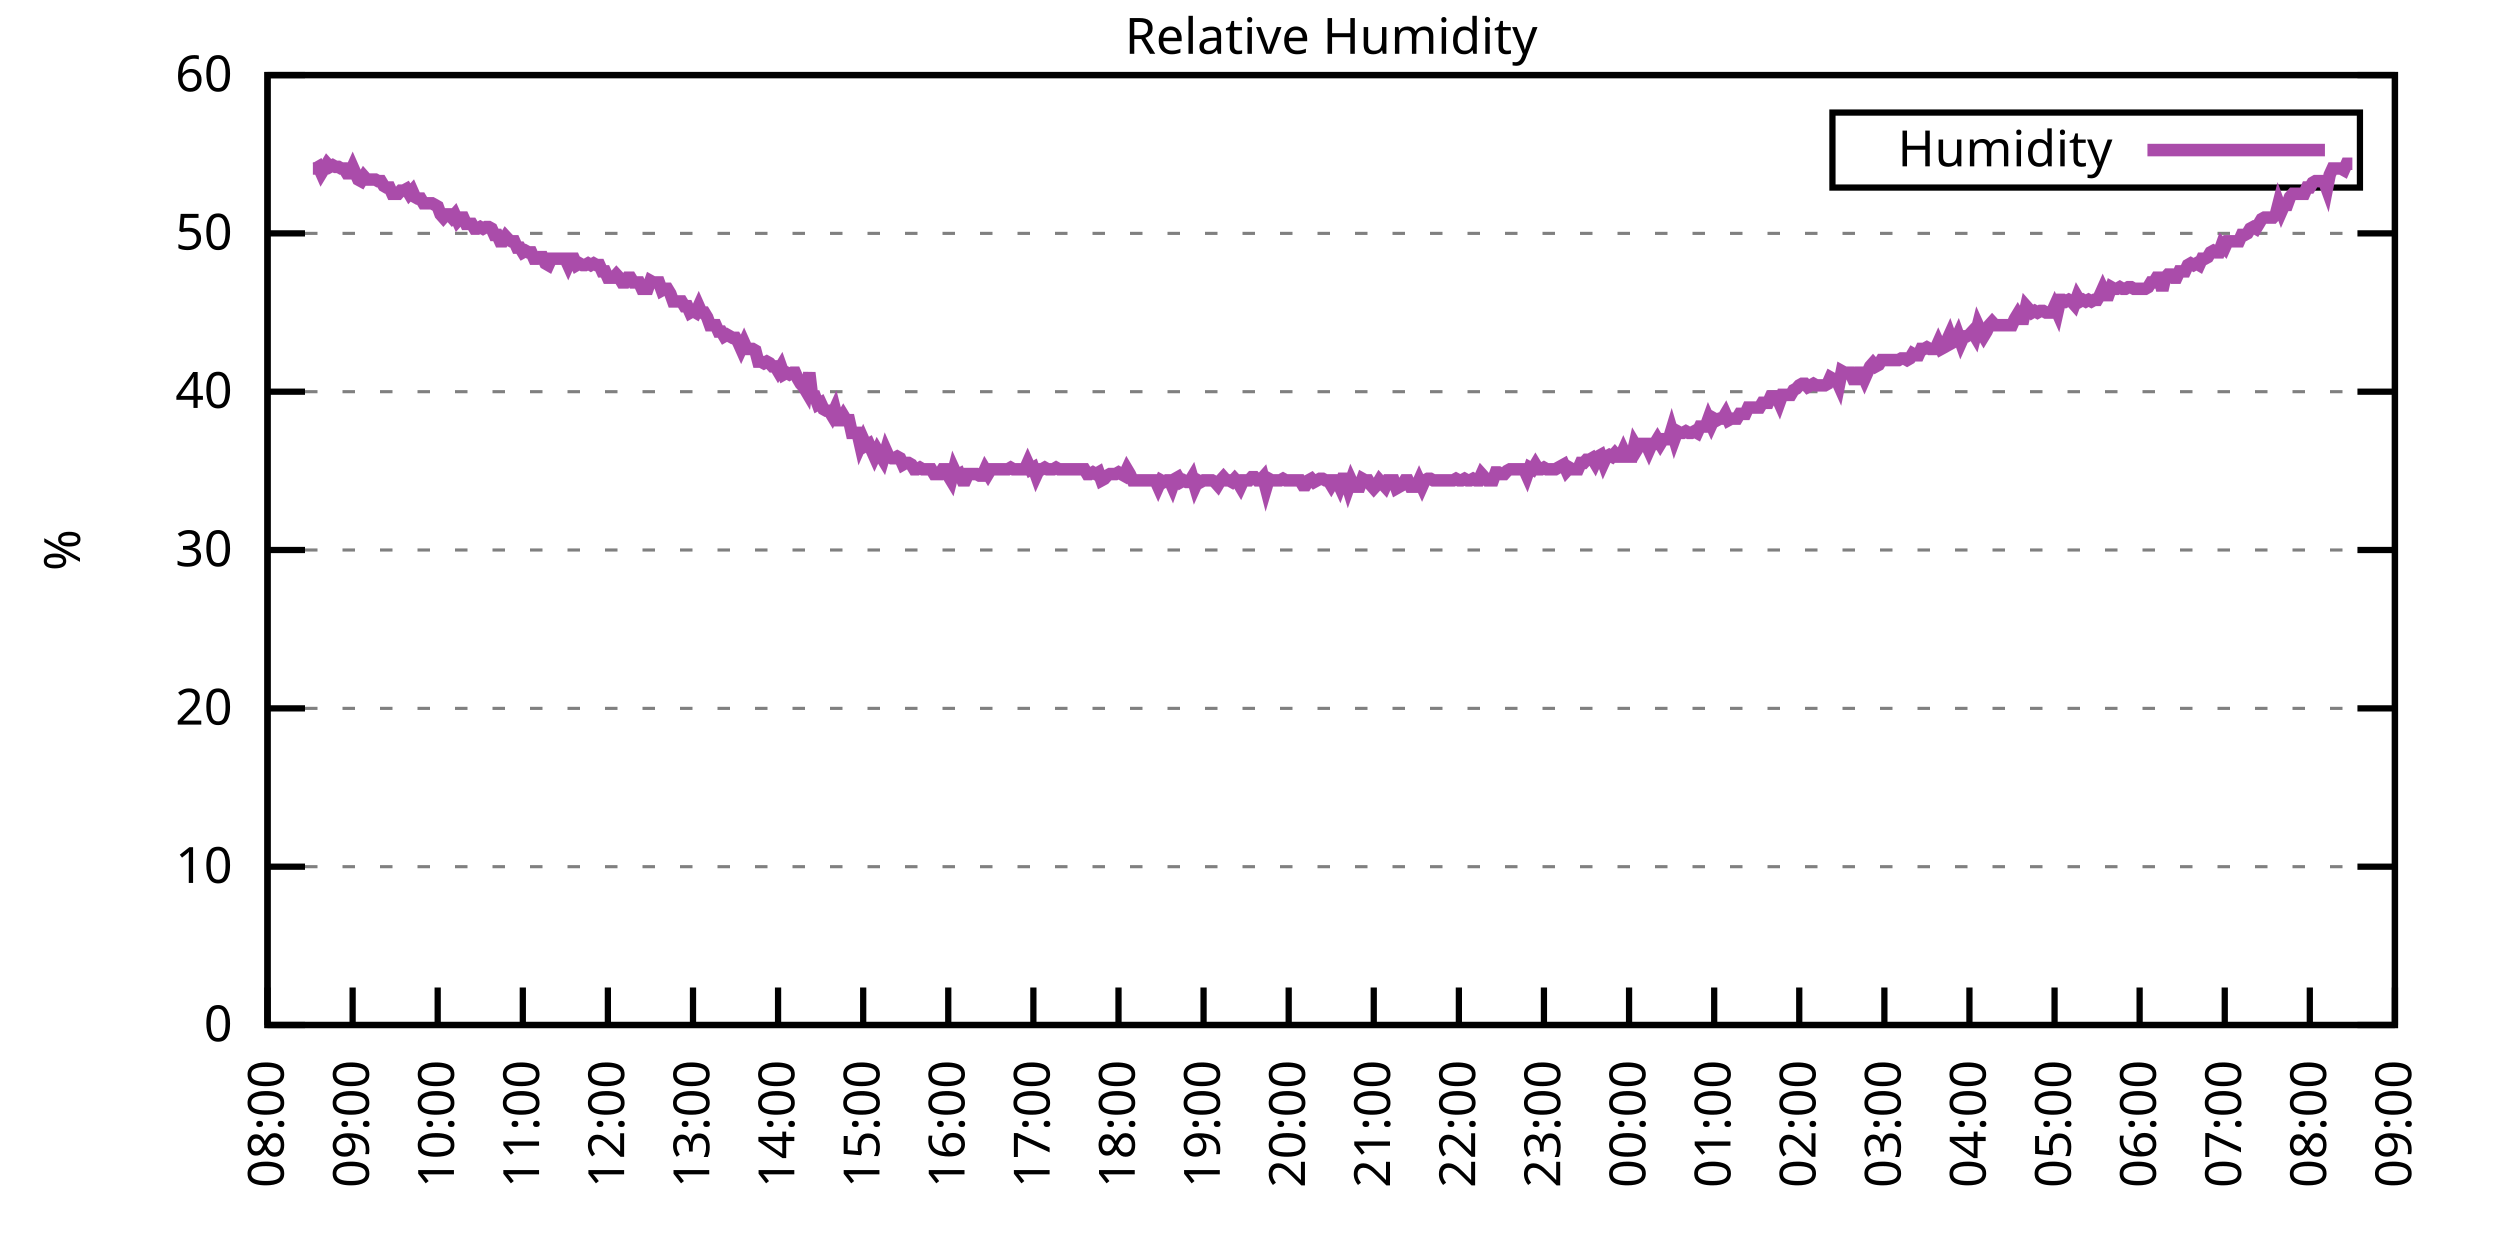
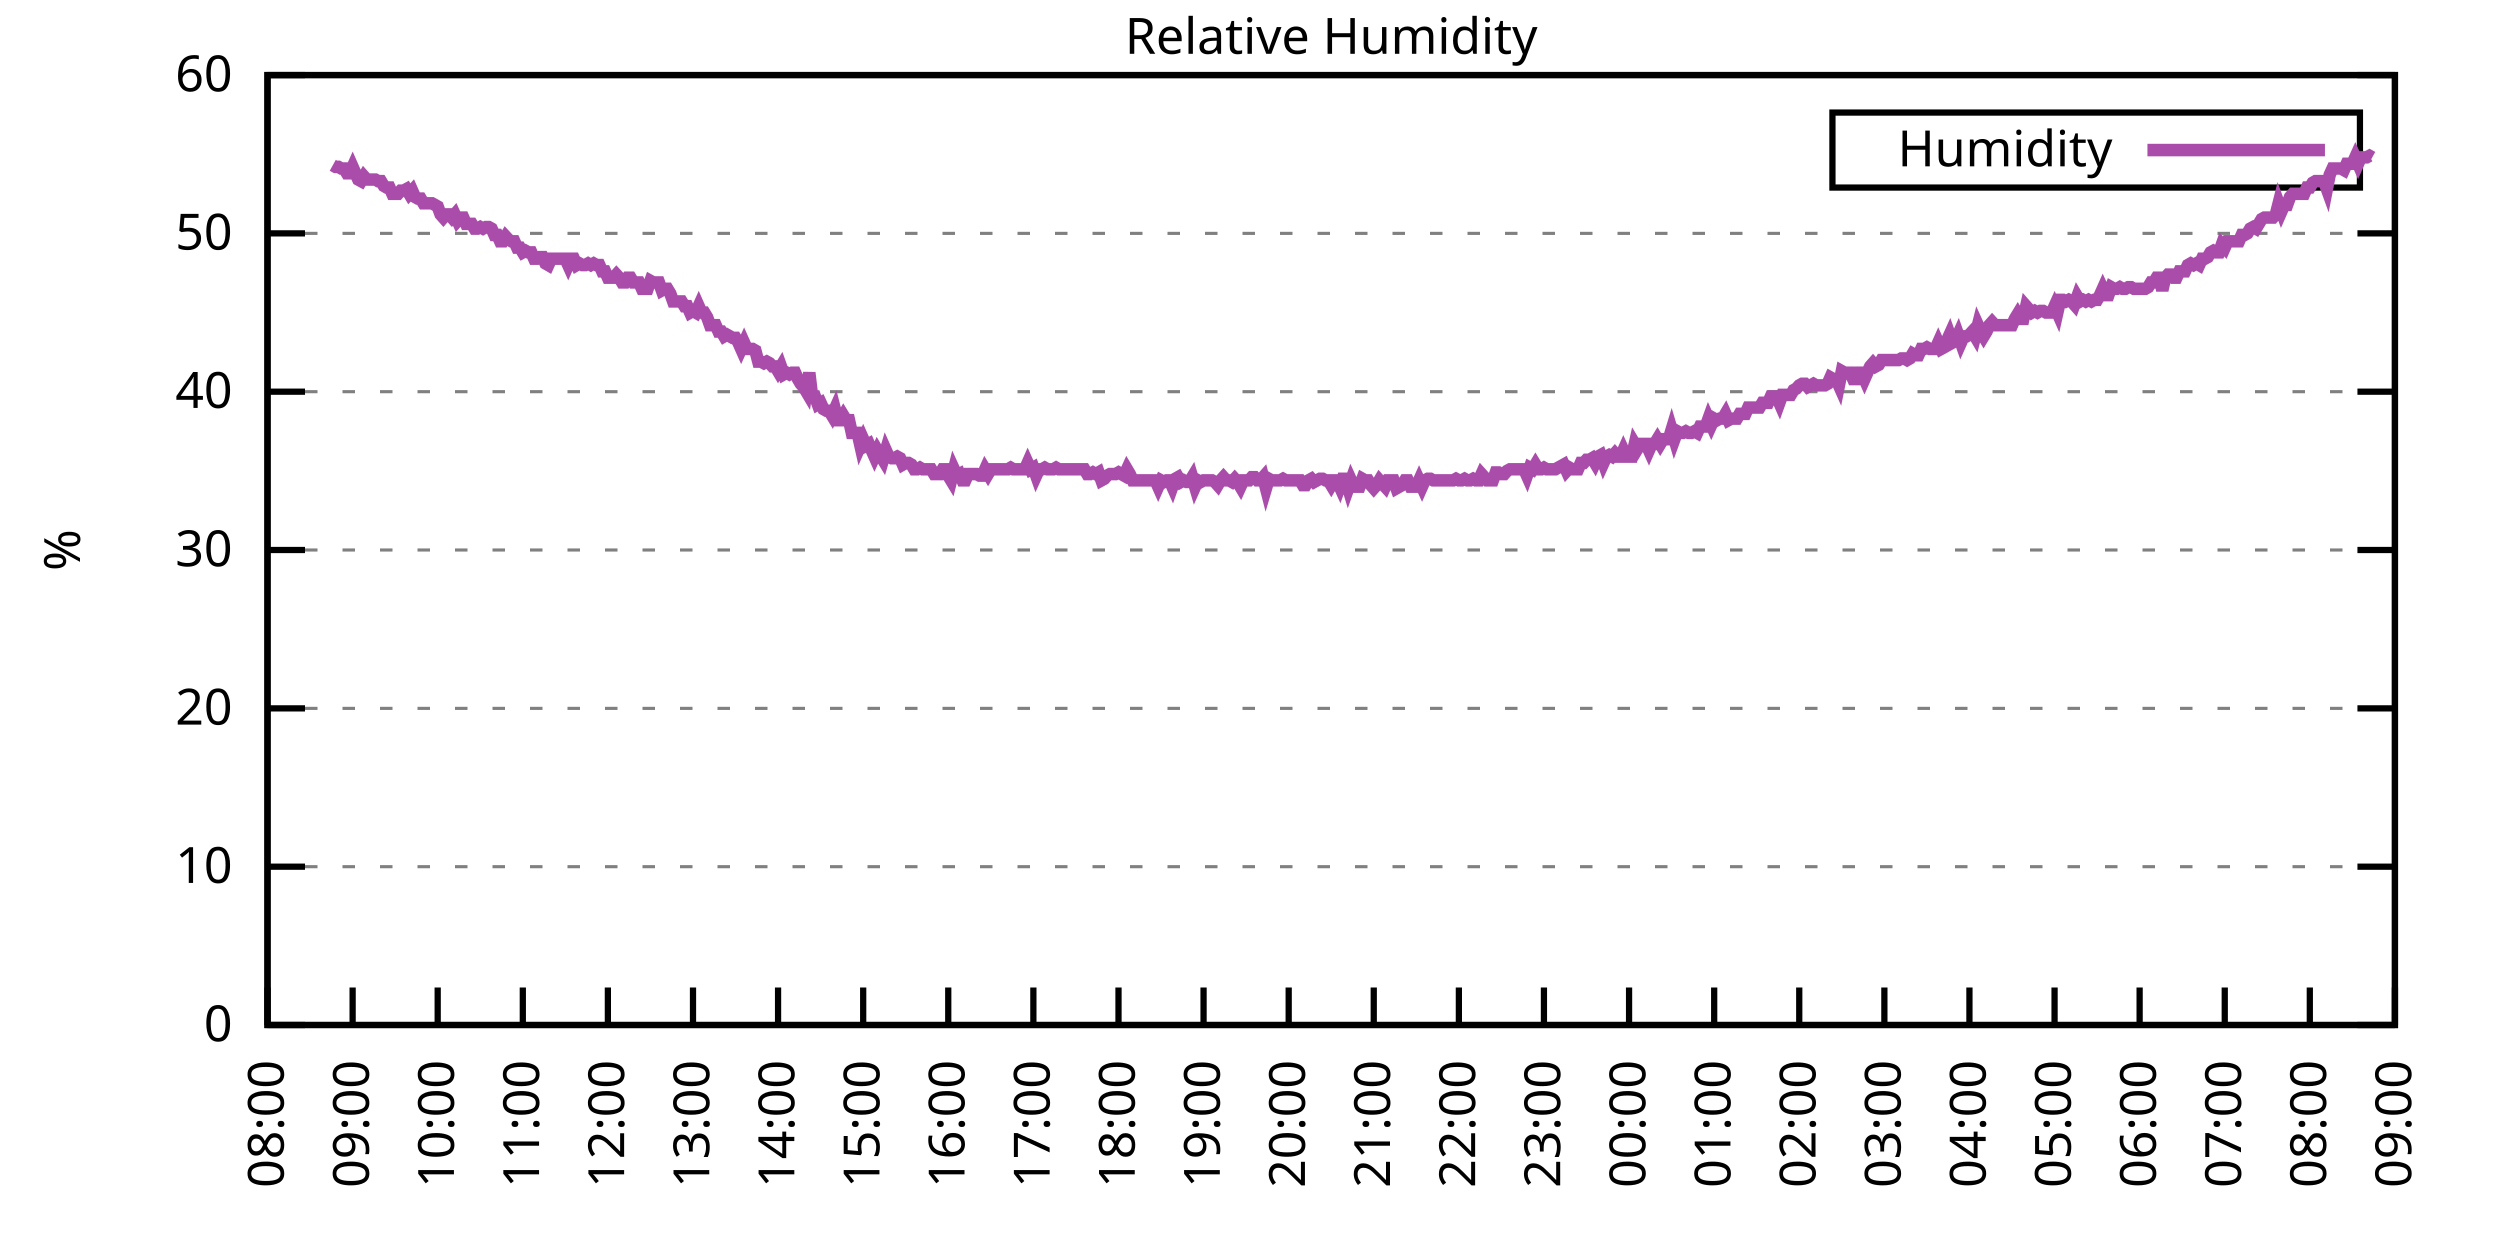
<svg xmlns="http://www.w3.org/2000/svg" xmlns:xlink="http://www.w3.org/1999/xlink" width="400" height="200" viewBox="0 0 400 200">
  <g id="gnuplot_canvas">
    <rect x="0" y="0" width="400" height="200" fill="none" />
    <defs>
      <circle id="gpDot" r="0.5" stroke-width="0.5" stroke="currentColor" />
      <path id="gpPt0" stroke-width="0.333" stroke="currentColor" d="M-1,0 h2 M0,-1 v2" />
      <path id="gpPt1" stroke-width="0.333" stroke="currentColor" d="M-1,-1 L1,1 M1,-1 L-1,1" />
      <path id="gpPt2" stroke-width="0.333" stroke="currentColor" d="M-1,0 L1,0 M0,-1 L0,1 M-1,-1 L1,1 M-1,1 L1,-1" />
      <rect id="gpPt3" stroke-width="0.333" stroke="currentColor" x="-1" y="-1" width="2" height="2" />
      <rect id="gpPt4" stroke-width="0.333" stroke="currentColor" fill="currentColor" x="-1" y="-1" width="2" height="2" />
      <circle id="gpPt5" stroke-width="0.333" stroke="currentColor" cx="0" cy="0" r="1" />
      <use xlink:href="#gpPt5" id="gpPt6" fill="currentColor" stroke="none" />
      <path id="gpPt7" stroke-width="0.333" stroke="currentColor" d="M0,-1.33 L-1.33,0.67 L1.33,0.67 z" />
      <use xlink:href="#gpPt7" id="gpPt8" fill="currentColor" stroke="none" />
      <use xlink:href="#gpPt7" id="gpPt9" stroke="currentColor" transform="rotate(180)" />
      <use xlink:href="#gpPt9" id="gpPt10" fill="currentColor" stroke="none" />
      <use xlink:href="#gpPt3" id="gpPt11" stroke="currentColor" transform="rotate(45)" />
      <use xlink:href="#gpPt11" id="gpPt12" fill="currentColor" stroke="none" />
      <path id="gpPt13" stroke-width="0.333" stroke="currentColor" d="M0,1.330 L1.265,0.411 L0.782,-1.067 L-0.782,-1.076 L-1.265,0.411 z" />
      <use xlink:href="#gpPt13" id="gpPt14" fill="currentColor" stroke="none" />
      <filter id="textbox" filterUnits="objectBoundingBox" x="0" y="0" height="1" width="1">
        <feFlood flood-color="white" flood-opacity="1" result="bgnd" />
        <feComposite in="SourceGraphic" in2="bgnd" operator="atop" />
      </filter>
      <filter id="greybox" filterUnits="objectBoundingBox" x="0" y="0" height="1" width="1">
        <feFlood flood-color="lightgrey" flood-opacity="1" result="grey" />
        <feComposite in="SourceGraphic" in2="grey" operator="atop" />
      </filter>
    </defs>
    <g fill="none" color="white" stroke="currentColor" stroke-width="1.00" stroke-linecap="butt" stroke-linejoin="miter">
</g>
    <g fill="none" color="black" stroke="currentColor" stroke-width="1.00" stroke-linecap="butt" stroke-linejoin="miter">
      <g stroke="none" shape-rendering="crispEdges">
        <polygon fill="rgb(255, 255, 255)" points="42.80,164.00 383.18,164.00 383.18,12.02 42.80,12.02 " />
      </g>
    </g>
    <g fill="none" color="black" stroke="currentColor" stroke-width="1.00" stroke-linecap="butt" stroke-linejoin="miter">
</g>
    <g fill="none" color="black" stroke="black" stroke-width="0.50" stroke-linecap="butt" stroke-linejoin="miter">
</g>
    <g fill="none" color="gray" stroke="currentColor" stroke-width="0.50" stroke-linecap="butt" stroke-linejoin="miter">
      <path stroke="gray" stroke-dasharray="2,4" class="gridline" d="M42.80,164.00 L383.19,164.00  " />
    </g>
    <g fill="none" color="gray" stroke="gray" stroke-width="1.00" stroke-linecap="butt" stroke-linejoin="miter">
</g>
    <g fill="none" color="black" stroke="currentColor" stroke-width="1.00" stroke-linecap="butt" stroke-linejoin="miter">
      <path stroke="black" d="M42.80,164.00 L48.80,164.00 M383.19,164.00 L377.19,164.00  " />
      <g transform="translate(37.20,166.60)" stroke="none" fill="black" font-family="Sans" font-size="8.00" text-anchor="end">
        <text>
          <tspan font-family="Sans"> 0</tspan>
        </text>
      </g>
    </g>
    <g fill="none" color="black" stroke="currentColor" stroke-width="1.00" stroke-linecap="butt" stroke-linejoin="miter">
</g>
    <g fill="none" color="black" stroke="black" stroke-width="0.50" stroke-linecap="butt" stroke-linejoin="miter">
</g>
    <g fill="none" color="gray" stroke="currentColor" stroke-width="0.50" stroke-linecap="butt" stroke-linejoin="miter">
      <path stroke="gray" stroke-dasharray="2,4" class="gridline" d="M42.80,138.67 L383.19,138.67  " />
    </g>
    <g fill="none" color="gray" stroke="gray" stroke-width="1.00" stroke-linecap="butt" stroke-linejoin="miter">
</g>
    <g fill="none" color="black" stroke="currentColor" stroke-width="1.00" stroke-linecap="butt" stroke-linejoin="miter">
      <path stroke="black" d="M42.80,138.67 L48.80,138.67 M383.19,138.67 L377.19,138.67  " />
      <g transform="translate(37.20,141.27)" stroke="none" fill="black" font-family="Sans" font-size="8.00" text-anchor="end">
        <text>
          <tspan font-family="Sans"> 10</tspan>
        </text>
      </g>
    </g>
    <g fill="none" color="black" stroke="currentColor" stroke-width="1.00" stroke-linecap="butt" stroke-linejoin="miter">
</g>
    <g fill="none" color="black" stroke="black" stroke-width="0.50" stroke-linecap="butt" stroke-linejoin="miter">
</g>
    <g fill="none" color="gray" stroke="currentColor" stroke-width="0.50" stroke-linecap="butt" stroke-linejoin="miter">
      <path stroke="gray" stroke-dasharray="2,4" class="gridline" d="M42.80,113.34 L383.19,113.34  " />
    </g>
    <g fill="none" color="gray" stroke="gray" stroke-width="1.00" stroke-linecap="butt" stroke-linejoin="miter">
</g>
    <g fill="none" color="black" stroke="currentColor" stroke-width="1.00" stroke-linecap="butt" stroke-linejoin="miter">
      <path stroke="black" d="M42.80,113.34 L48.80,113.34 M383.19,113.34 L377.19,113.34  " />
      <g transform="translate(37.20,115.94)" stroke="none" fill="black" font-family="Sans" font-size="8.00" text-anchor="end">
        <text>
          <tspan font-family="Sans"> 20</tspan>
        </text>
      </g>
    </g>
    <g fill="none" color="black" stroke="currentColor" stroke-width="1.00" stroke-linecap="butt" stroke-linejoin="miter">
</g>
    <g fill="none" color="black" stroke="black" stroke-width="0.50" stroke-linecap="butt" stroke-linejoin="miter">
</g>
    <g fill="none" color="gray" stroke="currentColor" stroke-width="0.50" stroke-linecap="butt" stroke-linejoin="miter">
      <path stroke="gray" stroke-dasharray="2,4" class="gridline" d="M42.80,88.00 L383.19,88.00  " />
    </g>
    <g fill="none" color="gray" stroke="gray" stroke-width="1.00" stroke-linecap="butt" stroke-linejoin="miter">
</g>
    <g fill="none" color="black" stroke="currentColor" stroke-width="1.00" stroke-linecap="butt" stroke-linejoin="miter">
      <path stroke="black" d="M42.80,88.00 L48.80,88.00 M383.19,88.00 L377.19,88.00  " />
      <g transform="translate(37.20,90.60)" stroke="none" fill="black" font-family="Sans" font-size="8.00" text-anchor="end">
        <text>
          <tspan font-family="Sans"> 30</tspan>
        </text>
      </g>
    </g>
    <g fill="none" color="black" stroke="currentColor" stroke-width="1.00" stroke-linecap="butt" stroke-linejoin="miter">
</g>
    <g fill="none" color="black" stroke="black" stroke-width="0.50" stroke-linecap="butt" stroke-linejoin="miter">
</g>
    <g fill="none" color="gray" stroke="currentColor" stroke-width="0.50" stroke-linecap="butt" stroke-linejoin="miter">
      <path stroke="gray" stroke-dasharray="2,4" class="gridline" d="M42.80,62.67 L383.19,62.67  " />
    </g>
    <g fill="none" color="gray" stroke="gray" stroke-width="1.00" stroke-linecap="butt" stroke-linejoin="miter">
</g>
    <g fill="none" color="black" stroke="currentColor" stroke-width="1.00" stroke-linecap="butt" stroke-linejoin="miter">
      <path stroke="black" d="M42.80,62.67 L48.80,62.67 M383.19,62.67 L377.19,62.67  " />
      <g transform="translate(37.20,65.27)" stroke="none" fill="black" font-family="Sans" font-size="8.00" text-anchor="end">
        <text>
          <tspan font-family="Sans"> 40</tspan>
        </text>
      </g>
    </g>
    <g fill="none" color="black" stroke="currentColor" stroke-width="1.00" stroke-linecap="butt" stroke-linejoin="miter">
</g>
    <g fill="none" color="black" stroke="black" stroke-width="0.50" stroke-linecap="butt" stroke-linejoin="miter">
</g>
    <g fill="none" color="gray" stroke="currentColor" stroke-width="0.50" stroke-linecap="butt" stroke-linejoin="miter">
      <path stroke="gray" stroke-dasharray="2,4" class="gridline" d="M42.80,37.34 L383.19,37.34  " />
    </g>
    <g fill="none" color="gray" stroke="gray" stroke-width="1.00" stroke-linecap="butt" stroke-linejoin="miter">
</g>
    <g fill="none" color="black" stroke="currentColor" stroke-width="1.00" stroke-linecap="butt" stroke-linejoin="miter">
      <path stroke="black" d="M42.80,37.34 L48.80,37.34 M383.19,37.34 L377.19,37.34  " />
      <g transform="translate(37.20,39.94)" stroke="none" fill="black" font-family="Sans" font-size="8.00" text-anchor="end">
        <text>
          <tspan font-family="Sans"> 50</tspan>
        </text>
      </g>
    </g>
    <g fill="none" color="black" stroke="currentColor" stroke-width="1.00" stroke-linecap="butt" stroke-linejoin="miter">
</g>
    <g fill="none" color="black" stroke="black" stroke-width="0.50" stroke-linecap="butt" stroke-linejoin="miter">
</g>
    <g fill="none" color="gray" stroke="currentColor" stroke-width="0.50" stroke-linecap="butt" stroke-linejoin="miter">
      <path stroke="gray" stroke-dasharray="2,4" class="gridline" d="M42.80,12.01 L383.19,12.01  " />
    </g>
    <g fill="none" color="gray" stroke="gray" stroke-width="1.00" stroke-linecap="butt" stroke-linejoin="miter">
</g>
    <g fill="none" color="black" stroke="currentColor" stroke-width="1.00" stroke-linecap="butt" stroke-linejoin="miter">
      <path stroke="black" d="M42.80,12.01 L48.80,12.01 M383.19,12.01 L377.19,12.01  " />
      <g transform="translate(37.20,14.61)" stroke="none" fill="black" font-family="Sans" font-size="8.00" text-anchor="end">
        <text>
          <tspan font-family="Sans"> 60</tspan>
        </text>
      </g>
    </g>
    <g fill="none" color="black" stroke="currentColor" stroke-width="1.00" stroke-linecap="butt" stroke-linejoin="miter">
      <path stroke="black" d="M42.80,164.00 L42.80,158.00  " />
      <g transform="translate(45.40,169.60) rotate(270.00)" stroke="none" fill="black" font-family="Sans" font-size="8.00" text-anchor="end">
        <text>
          <tspan font-family="Sans">08:00</tspan>
        </text>
      </g>
    </g>
    <g fill="none" color="black" stroke="currentColor" stroke-width="1.00" stroke-linecap="butt" stroke-linejoin="miter">
      <path stroke="black" d="M56.42,164.00 L56.42,158.00  " />
      <g transform="translate(59.02,169.60) rotate(270.00)" stroke="none" fill="black" font-family="Sans" font-size="8.00" text-anchor="end">
        <text>
          <tspan font-family="Sans">09:00</tspan>
        </text>
      </g>
    </g>
    <g fill="none" color="black" stroke="currentColor" stroke-width="1.00" stroke-linecap="butt" stroke-linejoin="miter">
      <path stroke="black" d="M70.03,164.00 L70.03,158.00  " />
      <g transform="translate(72.63,169.60) rotate(270.00)" stroke="none" fill="black" font-family="Sans" font-size="8.00" text-anchor="end">
        <text>
          <tspan font-family="Sans">10:00</tspan>
        </text>
      </g>
    </g>
    <g fill="none" color="black" stroke="currentColor" stroke-width="1.00" stroke-linecap="butt" stroke-linejoin="miter">
      <path stroke="black" d="M83.65,164.00 L83.65,158.00  " />
      <g transform="translate(86.25,169.60) rotate(270.00)" stroke="none" fill="black" font-family="Sans" font-size="8.00" text-anchor="end">
        <text>
          <tspan font-family="Sans">11:00</tspan>
        </text>
      </g>
    </g>
    <g fill="none" color="black" stroke="currentColor" stroke-width="1.00" stroke-linecap="butt" stroke-linejoin="miter">
      <path stroke="black" d="M97.26,164.00 L97.26,158.00  " />
      <g transform="translate(99.86,169.60) rotate(270.00)" stroke="none" fill="black" font-family="Sans" font-size="8.00" text-anchor="end">
        <text>
          <tspan font-family="Sans">12:00</tspan>
        </text>
      </g>
    </g>
    <g fill="none" color="black" stroke="currentColor" stroke-width="1.00" stroke-linecap="butt" stroke-linejoin="miter">
      <path stroke="black" d="M110.88,164.00 L110.88,158.00  " />
      <g transform="translate(113.48,169.60) rotate(270.00)" stroke="none" fill="black" font-family="Sans" font-size="8.00" text-anchor="end">
        <text>
          <tspan font-family="Sans">13:00</tspan>
        </text>
      </g>
    </g>
    <g fill="none" color="black" stroke="currentColor" stroke-width="1.00" stroke-linecap="butt" stroke-linejoin="miter">
      <path stroke="black" d="M124.49,164.00 L124.49,158.00  " />
      <g transform="translate(127.09,169.60) rotate(270.00)" stroke="none" fill="black" font-family="Sans" font-size="8.00" text-anchor="end">
        <text>
          <tspan font-family="Sans">14:00</tspan>
        </text>
      </g>
    </g>
    <g fill="none" color="black" stroke="currentColor" stroke-width="1.00" stroke-linecap="butt" stroke-linejoin="miter">
      <path stroke="black" d="M138.11,164.00 L138.11,158.00  " />
      <g transform="translate(140.71,169.60) rotate(270.00)" stroke="none" fill="black" font-family="Sans" font-size="8.00" text-anchor="end">
        <text>
          <tspan font-family="Sans">15:00</tspan>
        </text>
      </g>
    </g>
    <g fill="none" color="black" stroke="currentColor" stroke-width="1.00" stroke-linecap="butt" stroke-linejoin="miter">
      <path stroke="black" d="M151.72,164.00 L151.72,158.00  " />
      <g transform="translate(154.32,169.60) rotate(270.00)" stroke="none" fill="black" font-family="Sans" font-size="8.00" text-anchor="end">
        <text>
          <tspan font-family="Sans">16:00</tspan>
        </text>
      </g>
    </g>
    <g fill="none" color="black" stroke="currentColor" stroke-width="1.00" stroke-linecap="butt" stroke-linejoin="miter">
      <path stroke="black" d="M165.34,164.00 L165.34,158.00  " />
      <g transform="translate(167.94,169.60) rotate(270.00)" stroke="none" fill="black" font-family="Sans" font-size="8.00" text-anchor="end">
        <text>
          <tspan font-family="Sans">17:00</tspan>
        </text>
      </g>
    </g>
    <g fill="none" color="black" stroke="currentColor" stroke-width="1.00" stroke-linecap="butt" stroke-linejoin="miter">
      <path stroke="black" d="M178.96,164.00 L178.96,158.00  " />
      <g transform="translate(181.56,169.60) rotate(270.00)" stroke="none" fill="black" font-family="Sans" font-size="8.00" text-anchor="end">
        <text>
          <tspan font-family="Sans">18:00</tspan>
        </text>
      </g>
    </g>
    <g fill="none" color="black" stroke="currentColor" stroke-width="1.00" stroke-linecap="butt" stroke-linejoin="miter">
      <path stroke="black" d="M192.57,164.00 L192.57,158.00  " />
      <g transform="translate(195.17,169.60) rotate(270.00)" stroke="none" fill="black" font-family="Sans" font-size="8.00" text-anchor="end">
        <text>
          <tspan font-family="Sans">19:00</tspan>
        </text>
      </g>
    </g>
    <g fill="none" color="black" stroke="currentColor" stroke-width="1.00" stroke-linecap="butt" stroke-linejoin="miter">
      <path stroke="black" d="M206.19,164.00 L206.19,158.00  " />
      <g transform="translate(208.79,169.60) rotate(270.00)" stroke="none" fill="black" font-family="Sans" font-size="8.00" text-anchor="end">
        <text>
          <tspan font-family="Sans">20:00</tspan>
        </text>
      </g>
    </g>
    <g fill="none" color="black" stroke="currentColor" stroke-width="1.00" stroke-linecap="butt" stroke-linejoin="miter">
      <path stroke="black" d="M219.80,164.00 L219.80,158.00  " />
      <g transform="translate(222.40,169.60) rotate(270.00)" stroke="none" fill="black" font-family="Sans" font-size="8.00" text-anchor="end">
        <text>
          <tspan font-family="Sans">21:00</tspan>
        </text>
      </g>
    </g>
    <g fill="none" color="black" stroke="currentColor" stroke-width="1.00" stroke-linecap="butt" stroke-linejoin="miter">
      <path stroke="black" d="M233.42,164.00 L233.42,158.00  " />
      <g transform="translate(236.02,169.60) rotate(270.00)" stroke="none" fill="black" font-family="Sans" font-size="8.00" text-anchor="end">
        <text>
          <tspan font-family="Sans">22:00</tspan>
        </text>
      </g>
    </g>
    <g fill="none" color="black" stroke="currentColor" stroke-width="1.00" stroke-linecap="butt" stroke-linejoin="miter">
      <path stroke="black" d="M247.03,164.00 L247.03,158.00  " />
      <g transform="translate(249.63,169.60) rotate(270.00)" stroke="none" fill="black" font-family="Sans" font-size="8.00" text-anchor="end">
        <text>
          <tspan font-family="Sans">23:00</tspan>
        </text>
      </g>
    </g>
    <g fill="none" color="black" stroke="currentColor" stroke-width="1.00" stroke-linecap="butt" stroke-linejoin="miter">
      <path stroke="black" d="M260.65,164.00 L260.65,158.00  " />
      <g transform="translate(263.25,169.60) rotate(270.00)" stroke="none" fill="black" font-family="Sans" font-size="8.00" text-anchor="end">
        <text>
          <tspan font-family="Sans">00:00</tspan>
        </text>
      </g>
    </g>
    <g fill="none" color="black" stroke="currentColor" stroke-width="1.00" stroke-linecap="butt" stroke-linejoin="miter">
      <path stroke="black" d="M274.27,164.00 L274.27,158.00  " />
      <g transform="translate(276.87,169.60) rotate(270.00)" stroke="none" fill="black" font-family="Sans" font-size="8.00" text-anchor="end">
        <text>
          <tspan font-family="Sans">01:00</tspan>
        </text>
      </g>
    </g>
    <g fill="none" color="black" stroke="currentColor" stroke-width="1.00" stroke-linecap="butt" stroke-linejoin="miter">
      <path stroke="black" d="M287.88,164.00 L287.88,158.00  " />
      <g transform="translate(290.48,169.60) rotate(270.00)" stroke="none" fill="black" font-family="Sans" font-size="8.00" text-anchor="end">
        <text>
          <tspan font-family="Sans">02:00</tspan>
        </text>
      </g>
    </g>
    <g fill="none" color="black" stroke="currentColor" stroke-width="1.00" stroke-linecap="butt" stroke-linejoin="miter">
      <path stroke="black" d="M301.50,164.00 L301.50,158.00  " />
      <g transform="translate(304.10,169.60) rotate(270.00)" stroke="none" fill="black" font-family="Sans" font-size="8.00" text-anchor="end">
        <text>
          <tspan font-family="Sans">03:00</tspan>
        </text>
      </g>
    </g>
    <g fill="none" color="black" stroke="currentColor" stroke-width="1.00" stroke-linecap="butt" stroke-linejoin="miter">
      <path stroke="black" d="M315.11,164.00 L315.11,158.00  " />
      <g transform="translate(317.71,169.60) rotate(270.00)" stroke="none" fill="black" font-family="Sans" font-size="8.00" text-anchor="end">
        <text>
          <tspan font-family="Sans">04:00</tspan>
        </text>
      </g>
    </g>
    <g fill="none" color="black" stroke="currentColor" stroke-width="1.00" stroke-linecap="butt" stroke-linejoin="miter">
      <path stroke="black" d="M328.73,164.00 L328.73,158.00  " />
      <g transform="translate(331.33,169.60) rotate(270.00)" stroke="none" fill="black" font-family="Sans" font-size="8.00" text-anchor="end">
        <text>
          <tspan font-family="Sans">05:00</tspan>
        </text>
      </g>
    </g>
    <g fill="none" color="black" stroke="currentColor" stroke-width="1.00" stroke-linecap="butt" stroke-linejoin="miter">
      <path stroke="black" d="M342.34,164.00 L342.34,158.00  " />
      <g transform="translate(344.94,169.60) rotate(270.00)" stroke="none" fill="black" font-family="Sans" font-size="8.00" text-anchor="end">
        <text>
          <tspan font-family="Sans">06:00</tspan>
        </text>
      </g>
    </g>
    <g fill="none" color="black" stroke="currentColor" stroke-width="1.00" stroke-linecap="butt" stroke-linejoin="miter">
      <path stroke="black" d="M355.96,164.00 L355.96,158.00  " />
      <g transform="translate(358.56,169.60) rotate(270.00)" stroke="none" fill="black" font-family="Sans" font-size="8.00" text-anchor="end">
        <text>
          <tspan font-family="Sans">07:00</tspan>
        </text>
      </g>
    </g>
    <g fill="none" color="black" stroke="currentColor" stroke-width="1.00" stroke-linecap="butt" stroke-linejoin="miter">
      <path stroke="black" d="M369.57,164.00 L369.57,158.00  " />
      <g transform="translate(372.17,169.60) rotate(270.00)" stroke="none" fill="black" font-family="Sans" font-size="8.00" text-anchor="end">
        <text>
          <tspan font-family="Sans">08:00</tspan>
        </text>
      </g>
    </g>
    <g fill="none" color="black" stroke="currentColor" stroke-width="1.00" stroke-linecap="butt" stroke-linejoin="miter">
      <path stroke="black" d="M383.19,164.00 L383.19,158.00  " />
      <g transform="translate(385.79,169.60) rotate(270.00)" stroke="none" fill="black" font-family="Sans" font-size="8.00" text-anchor="end">
        <text>
          <tspan font-family="Sans">09:00</tspan>
        </text>
      </g>
    </g>
    <g fill="none" color="black" stroke="currentColor" stroke-width="1.00" stroke-linecap="butt" stroke-linejoin="miter">
</g>
    <g fill="none" color="black" stroke="currentColor" stroke-width="1.00" stroke-linecap="butt" stroke-linejoin="miter">
      <path stroke="black" d="M42.80,12.01 L42.80,164.00 L383.19,164.00 L383.19,12.01 L42.80,12.01 Z  " />
    </g>
    <g fill="none" color="black" stroke="currentColor" stroke-width="1.00" stroke-linecap="butt" stroke-linejoin="miter">
</g>
    <g fill="none" color="black" stroke="currentColor" stroke-width="1.00" stroke-linecap="butt" stroke-linejoin="miter">
      <path stroke="black" d="M293.19,30.01 L293.19,18.01 L377.59,18.01 L377.59,30.01 L293.19,30.01 Z  " />
    </g>
    <g id="Relative_Humidity_plot_1">
      <g fill="none" color="white" stroke="black" stroke-width="2.00" stroke-linecap="butt" stroke-linejoin="miter">
</g>
      <g fill="none" color="black" stroke="currentColor" stroke-width="2.00" stroke-linecap="butt" stroke-linejoin="miter">
        <g transform="translate(337.99,26.61)" stroke="none" fill="black" font-family="Sans" font-size="8.00" text-anchor="end">
          <text>
            <tspan font-family="Sans">Humidity</tspan>
          </text>
        </g>
      </g>
      <g fill="none" color="black" stroke="currentColor" stroke-width="2.00" stroke-linecap="butt" stroke-linejoin="miter">
-         <path stroke="rgb(170,  76, 170)" d="M343.59,24.01 L371.99,24.01 M50.06,26.96 L50.52,26.96 L50.97,26.70 L51.42,27.72 L51.88,26.96 L52.33,26.20   L52.78,26.70 L53.24,26.45 L53.69,26.70 L54.15,26.70 L54.60,26.96 L55.05,26.96 L55.51,27.72 L55.96,27.72   L56.42,26.70 L56.87,27.72 L57.32,28.73 L57.78,28.98 L58.23,28.22 L58.68,28.73 L59.14,28.73 L59.59,28.73   L60.05,28.73 L60.50,28.98 L60.95,28.98 L61.41,29.74 L61.86,30.00 L62.32,30.00 L62.77,31.01 L63.22,31.01   L63.68,31.01 L64.13,30.50 L64.58,30.50 L65.04,30.25 L65.49,31.01 L65.95,30.50 L66.40,31.52 L66.85,31.77   L67.31,31.77 L67.76,32.53 L68.22,32.53 L68.67,32.53 L69.12,32.53 L69.58,32.78 L70.03,33.04 L70.49,34.30   L70.94,34.81 L71.39,34.30 L71.85,34.30 L72.30,34.81 L72.75,34.30 L73.21,35.32 L73.66,34.81 L74.12,34.81   L74.57,35.82 L75.02,35.82 L75.48,35.82 L75.93,36.58 L76.39,36.58 L76.84,36.33 L77.29,36.58 L77.75,36.33   L78.20,36.33 L78.65,36.58 L79.11,37.59 L79.56,37.59 L80.02,38.61 L80.47,38.61 L80.92,37.85 L81.38,38.35   L81.83,38.61 L82.29,38.61 L82.74,39.62 L83.19,39.62 L83.65,40.38 L84.10,40.13 L84.55,40.38 L85.01,40.38   L85.46,41.39 L85.92,41.39 L86.37,41.14 L86.82,41.14 L87.28,42.15 L87.73,42.41 L88.19,41.39 L88.64,41.39   L89.09,41.39 L89.55,41.39 L90.00,41.39 L90.45,41.39 L90.91,42.41 L91.36,41.39 L91.82,41.39 L92.27,42.41   L92.72,42.15 L93.18,42.41 L93.63,42.41 L94.09,42.15 L94.54,42.41 L94.99,42.15 L95.45,42.41 L95.90,42.41   L96.35,43.42 L96.81,43.42 L97.26,44.43 L97.72,44.43 L98.17,44.43 L98.62,43.93 L99.08,44.43 L99.53,45.19   L99.99,45.19 L100.44,44.43 L100.89,44.43 L101.35,45.19 L101.80,45.19 L102.25,45.19 L102.71,46.21 L103.16,46.21   L103.62,46.21 L104.07,44.94 L104.52,45.19 L104.98,45.19 L105.43,45.19 L105.89,46.46 L106.34,46.21 L106.79,46.21   L107.25,46.97 L107.70,48.23 L108.15,48.23 L108.61,48.23 L109.06,48.23 L109.52,48.99 L109.97,48.99 L110.42,50.01   L110.88,49.75 L111.33,50.01 L111.79,48.99 L112.24,50.01 L112.69,50.01 L113.15,50.77 L113.60,52.03 L114.05,52.03   L114.51,52.03 L114.96,53.05 L115.42,53.05 L115.87,53.81 L116.32,53.55 L116.78,53.81 L117.23,54.06 L117.69,54.06   L118.14,54.82 L118.59,55.83 L119.05,54.82 L119.50,55.83 L119.96,55.83 L120.41,55.83 L120.86,56.09 L121.32,57.86   L121.77,57.86 L122.22,58.11 L122.68,57.86 L123.13,58.11 L123.59,58.62 L124.04,58.62 L124.49,59.38 L124.95,58.62   L125.40,59.89 L125.86,59.63 L126.31,59.89 L126.76,59.63 L127.22,59.63 L127.67,60.65 L128.12,61.41 L128.58,61.91   L129.03,62.67 L129.49,59.63 L129.94,63.43 L130.39,63.43 L130.85,64.70 L131.30,64.45 L131.76,65.46 L132.21,65.71   L132.66,65.71 L133.12,66.47 L133.57,65.46 L134.02,67.23 L134.48,67.23 L134.93,66.47 L135.39,67.23 L135.84,67.23   L136.29,69.26 L136.75,69.26 L137.20,69.26 L137.66,71.29 L138.11,70.27 L138.56,71.29 L139.02,71.03 L139.47,72.05   L139.92,73.06 L140.38,72.05 L140.83,72.81 L141.29,73.57 L141.74,72.05 L142.19,73.06 L142.65,73.31 L143.10,73.31   L143.56,73.06 L144.01,73.31 L144.46,74.33 L144.92,74.07 L145.37,74.07 L145.82,74.33 L146.28,75.09 L146.73,75.09   L147.19,74.83 L147.64,75.09 L148.09,75.09 L148.55,75.09 L149.00,75.09 L149.46,75.85 L149.91,75.85 L150.36,75.85   L150.82,75.09 L151.27,75.09 L151.72,76.10 L152.18,76.86 L152.63,75.09 L153.09,76.10 L153.54,75.85 L153.99,76.86   L154.45,76.86 L154.90,75.85 L155.36,75.85 L155.81,75.85 L156.26,75.85 L156.72,76.10 L157.17,76.10 L157.62,75.09   L158.08,75.85 L158.53,75.09 L158.99,75.09 L159.44,75.09 L159.89,75.09 L160.35,75.09 L160.80,75.09 L161.26,75.09   L161.71,74.83 L162.16,75.09 L162.62,75.09 L163.07,75.09 L163.52,75.09 L163.98,75.09 L164.43,74.07 L164.89,75.09   L165.34,74.83 L165.79,76.10 L166.25,75.09 L166.70,75.09 L167.16,74.83 L167.61,75.09 L168.06,75.09 L168.52,75.09   L168.97,74.83 L169.43,75.09 L169.88,75.09 L170.33,75.09 L170.79,75.09 L171.24,75.09 L171.69,75.09 L172.15,75.09   L172.60,75.09 L173.06,75.09 L173.51,75.09 L173.96,75.85 L174.42,75.85 L174.87,75.59 L175.33,75.85 L175.78,75.59   L176.23,76.86 L176.69,76.61 L177.14,76.10 L177.59,75.85 L178.05,75.85 L178.50,75.85 L178.96,75.59 L179.41,75.85   L179.86,76.10 L180.32,75.09 L180.77,75.85 L181.23,76.86 L181.68,76.86 L182.13,76.86 L182.59,76.86 L183.04,76.86   L183.49,76.86 L183.95,76.86 L184.40,76.86 L184.86,76.86 L185.31,77.87 L185.76,76.86 L186.22,77.11 L186.67,76.86   L187.13,76.86 L187.58,77.87 L188.03,76.61 L188.49,76.35 L188.94,77.11 L189.39,76.86 L189.85,77.11 L190.30,77.11   L190.76,76.35 L191.21,77.87 L191.66,76.86 L192.12,77.11 L192.57,76.86 L193.03,76.86 L193.48,76.86 L193.93,76.86   L194.39,77.11 L194.84,77.62 L195.29,76.86 L195.75,76.35 L196.20,76.86 L196.66,76.86 L197.11,77.11 L197.56,76.61   L198.02,77.11 L198.47,77.87 L198.93,76.86 L199.38,76.86 L199.83,76.86 L200.29,76.35 L200.74,76.35 L201.19,76.86   L201.65,76.86 L202.10,76.35 L202.56,78.13 L203.01,76.61 L203.46,76.86 L203.92,76.86 L204.37,76.86 L204.83,76.86   L205.28,76.61 L205.73,76.86 L206.19,76.86 L206.64,76.86 L207.09,76.86 L207.55,76.86 L208.00,76.86 L208.46,77.62   L208.91,77.62 L209.36,76.86 L209.82,76.61 L210.27,77.11 L210.73,76.86 L211.18,76.61 L211.63,76.61 L212.09,76.86   L212.54,76.86 L213.00,77.62 L213.45,76.86 L213.90,76.86 L214.36,77.87 L214.81,76.61 L215.26,76.61 L215.72,78.13   L216.17,76.86 L216.63,77.87 L217.08,77.87 L217.53,77.87 L217.99,76.61 L218.44,76.86 L218.90,76.86 L219.35,77.62   L219.80,78.13 L220.26,77.62 L220.71,76.86 L221.16,77.37 L221.62,77.87 L222.07,76.86 L222.53,76.86 L222.98,76.86   L223.43,78.13 L223.89,77.87 L224.34,77.62 L224.80,76.86 L225.25,76.86 L225.70,77.87 L226.16,77.87 L226.61,77.87   L227.06,76.86 L227.52,77.87 L227.97,76.86 L228.43,76.61 L228.88,76.61 L229.33,76.86 L229.79,76.86 L230.24,76.86   L230.70,76.86 L231.15,76.86 L231.60,76.86 L232.06,76.86 L232.51,76.86 L232.96,76.61 L233.42,76.86 L233.87,76.86   L234.33,76.61 L234.78,76.86 L235.23,76.86 L235.69,76.61 L236.14,76.86 L236.60,76.86 L237.05,75.85 L237.50,76.35   L237.96,76.86 L238.41,76.86 L238.86,76.86 L239.32,75.59 L239.77,75.59 L240.23,75.85 L240.68,75.85 L241.13,75.34   L241.59,75.09 L242.04,75.09 L242.50,75.09 L242.95,75.09 L243.40,75.09 L243.86,75.09 L244.31,76.10 L244.76,74.83   L245.22,75.09 L245.67,74.33 L246.13,75.09 L246.58,75.09 L247.03,74.83 L247.49,75.09 L247.94,75.09 L248.40,75.09   L248.85,75.09 L249.30,74.83 L249.76,74.58 L250.21,74.33 L250.66,75.34 L251.12,74.83 L251.57,75.09 L252.03,75.09   L252.48,75.09 L252.93,74.07 L253.39,74.07 L253.84,73.57 L254.30,73.57 L254.75,73.31 L255.20,74.07 L255.66,73.06   L256.11,72.81 L256.56,74.07 L257.02,73.06 L257.47,72.81 L257.93,73.06 L258.38,72.55 L258.83,73.06 L259.29,73.06   L259.74,72.05 L260.20,73.06 L260.65,73.06 L261.10,73.06 L261.56,71.03 L262.01,71.79 L262.47,71.03 L262.92,71.03   L263.37,71.03 L263.83,72.05 L264.28,71.03 L264.73,71.03 L265.19,70.27 L265.64,71.03 L266.10,70.27 L266.55,70.27   L267.00,70.27 L267.46,68.75 L267.91,70.27 L268.37,69.01 L268.82,69.26 L269.27,69.26 L269.73,69.01 L270.18,69.26   L270.63,69.26 L271.09,69.01 L271.54,69.26 L272.00,68.25 L272.45,68.25 L272.90,68.25 L273.36,66.98 L273.81,67.99   L274.27,66.98 L274.72,67.23 L275.17,66.98 L275.63,66.98 L276.08,66.22 L276.53,67.23 L276.99,66.98 L277.44,66.98   L277.90,66.98 L278.35,66.22 L278.80,66.22 L279.26,66.22 L279.71,65.21 L280.17,65.21 L280.62,65.21 L281.07,65.21   L281.53,65.21 L281.98,64.45 L282.43,64.45 L282.89,64.45 L283.34,63.43 L283.80,63.43 L284.25,63.43 L284.70,64.45   L285.16,63.18 L285.61,63.18 L286.07,63.18 L286.52,63.18 L286.97,62.42 L287.43,62.17 L287.88,61.66 L288.33,61.41   L288.79,61.41 L289.24,61.91 L289.70,61.66 L290.15,61.41 L290.60,61.66 L291.06,61.66 L291.51,61.66 L291.97,61.66   L292.42,61.41 L292.87,60.39 L293.33,60.65 L293.78,60.65 L294.23,61.66 L294.69,59.38 L295.14,59.63 L295.60,59.63   L296.05,59.63 L296.50,60.65 L296.96,60.65 L297.41,59.63 L297.87,59.63 L298.32,60.65 L298.77,59.63 L299.23,58.62   L299.68,58.11 L300.13,58.62 L300.59,58.37 L301.04,57.61 L301.50,57.61 L301.95,57.61 L302.40,57.61 L302.86,57.61   L303.31,57.61 L303.77,57.61 L304.22,57.35 L304.67,57.35 L305.13,57.61 L305.58,57.35 L306.03,56.59 L306.49,56.85   L306.94,56.85 L307.40,55.83 L307.85,55.83 L308.30,55.58 L308.76,55.83 L309.21,55.83 L309.67,55.83 L310.12,54.82   L310.57,55.83 L311.03,55.58 L311.48,54.57 L311.94,53.55 L312.39,54.82 L312.84,54.57 L313.30,53.55 L313.75,54.82   L314.20,53.81 L314.66,53.81 L315.11,53.55 L315.57,53.05 L316.02,53.81 L316.47,52.03 L316.93,53.05 L317.38,53.81   L317.84,53.05 L318.29,52.03 L318.74,51.53 L319.20,52.03 L319.65,52.03 L320.10,52.03 L320.56,52.03 L321.01,52.03   L321.47,52.03 L321.92,52.03 L322.37,51.02 L322.83,50.26 L323.28,51.02 L323.74,51.02 L324.19,48.99 L324.64,49.50   L325.10,50.01 L325.55,49.75 L326.00,50.01 L326.46,49.75 L326.91,49.75 L327.37,50.01 L327.82,50.01 L328.27,50.01   L328.73,48.99 L329.18,50.01 L329.64,47.98 L330.09,47.98 L330.54,48.23 L331.00,47.98 L331.45,48.23 L331.90,48.74   L332.36,47.47 L332.81,48.23 L333.27,47.98 L333.72,48.23 L334.17,47.98 L334.63,48.23 L335.08,47.98 L335.54,47.98   L335.99,47.22 L336.44,46.21 L336.90,47.22 L337.35,47.22 L337.80,45.95 L338.26,46.21 L338.71,46.21 L339.17,45.95   L339.62,46.21 L340.07,46.21 L340.53,45.95 L340.98,45.95 L341.44,46.21 L341.89,46.21 L342.34,46.21 L342.80,46.21   L343.25,46.21 L343.70,45.95 L344.16,45.19 L344.61,45.19 L345.07,44.43 L345.52,44.43 L345.97,46.46 L346.43,44.43   L346.88,43.93 L347.34,43.93 L347.79,44.43 L348.24,44.43 L348.70,43.42 L349.15,43.42 L349.60,43.42 L350.06,42.41   L350.51,42.15 L350.97,42.41 L351.42,42.15 L351.87,42.41 L352.33,41.39 L352.78,41.39 L353.24,41.14 L353.69,40.38   L354.14,40.13 L354.60,40.38 L355.05,40.38 L355.50,39.11 L355.96,39.62 L356.41,38.61 L356.87,38.61 L357.32,38.61   L357.77,38.61 L358.23,38.61 L358.68,37.59 L359.14,37.59 L359.59,37.34 L360.04,36.58 L360.50,36.33 L360.95,36.58   L361.41,35.82 L361.86,35.06 L362.31,34.81 L362.77,34.81 L363.22,34.81 L363.67,34.81 L364.13,34.30 L364.58,32.53   L365.04,33.80 L365.49,32.78 L365.94,32.78 L366.40,31.52 L366.85,31.01 L367.31,31.01 L367.76,31.01 L368.21,31.01   L368.67,31.01 L369.12,30.00 L369.57,30.00 L370.03,29.24 L370.48,28.98 L370.94,28.98 L371.39,28.98 L371.84,28.98   L372.30,30.25 L372.75,27.97 L373.21,26.96 L373.66,26.96 L374.11,26.96 L374.57,26.96 L375.02,27.21 L375.47,26.20   L375.93,26.20 L376.38,26.20  " />
+         <path stroke="rgb(170,  76, 170)" d="M343.59,24.01 L371.99,24.01 M53.24,26.45 L53.69,26.70 L54.15,26.70 L54.60,26.96 L55.05,26.96 L55.51,27.72   L55.96,27.72 L56.42,26.70 L56.87,27.72 L57.32,28.73 L57.78,28.98 L58.23,28.22 L58.68,28.73 L59.14,28.73   L59.59,28.73 L60.05,28.73 L60.50,28.98 L60.95,28.98 L61.41,29.74 L61.86,30.00 L62.32,30.00 L62.77,31.01   L63.22,31.01 L63.68,31.01 L64.13,30.50 L64.58,30.50 L65.04,30.25 L65.49,31.01 L65.95,30.50 L66.40,31.52   L66.85,31.77 L67.31,31.77 L67.76,32.53 L68.22,32.53 L68.67,32.53 L69.12,32.53 L69.58,32.78 L70.03,33.04   L70.49,34.30 L70.94,34.81 L71.39,34.30 L71.85,34.30 L72.30,34.81 L72.75,34.30 L73.21,35.32 L73.66,34.81   L74.12,34.81 L74.57,35.82 L75.02,35.82 L75.48,35.82 L75.93,36.58 L76.39,36.58 L76.84,36.33 L77.29,36.58   L77.75,36.33 L78.20,36.33 L78.65,36.58 L79.11,37.59 L79.56,37.59 L80.02,38.61 L80.47,38.61 L80.92,37.85   L81.38,38.35 L81.83,38.61 L82.29,38.61 L82.74,39.62 L83.19,39.62 L83.65,40.38 L84.10,40.13 L84.55,40.38   L85.01,40.38 L85.46,41.39 L85.92,41.39 L86.37,41.14 L86.82,41.14 L87.28,42.15 L87.73,42.41 L88.19,41.39   L88.64,41.39 L89.09,41.39 L89.55,41.39 L90.00,41.39 L90.45,41.39 L90.91,42.41 L91.36,41.39 L91.82,41.39   L92.27,42.41 L92.72,42.15 L93.18,42.41 L93.63,42.41 L94.09,42.15 L94.54,42.41 L94.99,42.15 L95.45,42.41   L95.90,42.41 L96.35,43.42 L96.81,43.42 L97.26,44.43 L97.72,44.43 L98.17,44.43 L98.62,43.93 L99.08,44.43   L99.53,45.19 L99.99,45.19 L100.44,44.43 L100.89,44.43 L101.35,45.19 L101.80,45.19 L102.25,45.19 L102.71,46.21   L103.16,46.21 L103.62,46.21 L104.07,44.94 L104.52,45.19 L104.98,45.19 L105.43,45.19 L105.89,46.46 L106.34,46.21   L106.79,46.21 L107.25,46.97 L107.70,48.23 L108.15,48.23 L108.61,48.23 L109.06,48.23 L109.52,48.99 L109.97,48.99   L110.42,50.01 L110.88,49.75 L111.33,50.01 L111.79,48.99 L112.24,50.01 L112.69,50.01 L113.15,50.77 L113.60,52.03   L114.05,52.03 L114.51,52.03 L114.96,53.05 L115.42,53.05 L115.87,53.81 L116.32,53.55 L116.78,53.81 L117.23,54.06   L117.69,54.06 L118.14,54.82 L118.59,55.83 L119.05,54.82 L119.50,55.83 L119.96,55.83 L120.41,55.83 L120.86,56.09   L121.32,57.86 L121.77,57.86 L122.22,58.11 L122.68,57.86 L123.13,58.11 L123.59,58.62 L124.04,58.62 L124.49,59.38   L124.95,58.62 L125.40,59.89 L125.86,59.63 L126.31,59.89 L126.76,59.63 L127.22,59.63 L127.67,60.65 L128.12,61.41   L128.58,61.91 L129.03,62.67 L129.49,59.63 L129.94,63.43 L130.39,63.43 L130.85,64.70 L131.30,64.45 L131.76,65.46   L132.21,65.71 L132.66,65.71 L133.12,66.47 L133.57,65.46 L134.02,67.23 L134.48,67.23 L134.93,66.47 L135.39,67.23   L135.84,67.23 L136.29,69.26 L136.75,69.26 L137.20,69.26 L137.66,71.29 L138.11,70.27 L138.56,71.29 L139.02,71.03   L139.47,72.05 L139.92,73.06 L140.38,72.05 L140.83,72.81 L141.29,73.57 L141.74,72.05 L142.19,73.06 L142.65,73.31   L143.10,73.31 L143.56,73.06 L144.01,73.31 L144.46,74.33 L144.92,74.07 L145.37,74.07 L145.82,74.33 L146.28,75.09   L146.73,75.09 L147.19,74.83 L147.64,75.09 L148.09,75.09 L148.55,75.09 L149.00,75.09 L149.46,75.85 L149.91,75.85   L150.36,75.85 L150.82,75.09 L151.27,75.09 L151.72,76.10 L152.18,76.86 L152.63,75.09 L153.09,76.10 L153.54,75.85   L153.99,76.86 L154.45,76.86 L154.90,75.85 L155.36,75.85 L155.81,75.85 L156.26,75.85 L156.72,76.10 L157.17,76.10   L157.62,75.09 L158.08,75.85 L158.53,75.09 L158.99,75.09 L159.44,75.09 L159.89,75.09 L160.35,75.09 L160.80,75.09   L161.26,75.09 L161.71,74.83 L162.16,75.09 L162.62,75.09 L163.07,75.09 L163.52,75.09 L163.98,75.09 L164.43,74.07   L164.89,75.09 L165.34,74.83 L165.79,76.10 L166.25,75.09 L166.70,75.09 L167.16,74.83 L167.61,75.09 L168.06,75.09   L168.52,75.09 L168.97,74.83 L169.43,75.09 L169.88,75.09 L170.33,75.09 L170.79,75.09 L171.24,75.09 L171.69,75.09   L172.15,75.09 L172.60,75.09 L173.06,75.09 L173.51,75.09 L173.96,75.85 L174.42,75.85 L174.87,75.59 L175.33,75.85   L175.78,75.59 L176.23,76.86 L176.69,76.61 L177.14,76.10 L177.59,75.85 L178.05,75.85 L178.50,75.85 L178.96,75.59   L179.41,75.85 L179.86,76.10 L180.32,75.09 L180.77,75.85 L181.23,76.86 L181.68,76.86 L182.13,76.86 L182.59,76.86   L183.04,76.86 L183.49,76.86 L183.95,76.86 L184.40,76.86 L184.86,76.86 L185.31,77.87 L185.76,76.86 L186.22,77.11   L186.67,76.86 L187.13,76.86 L187.58,77.87 L188.03,76.61 L188.49,76.35 L188.94,77.11 L189.39,76.86 L189.85,77.11   L190.30,77.11 L190.76,76.35 L191.21,77.87 L191.66,76.86 L192.12,77.11 L192.57,76.86 L193.03,76.86 L193.48,76.86   L193.93,76.86 L194.39,77.11 L194.84,77.62 L195.29,76.86 L195.75,76.35 L196.20,76.86 L196.66,76.86 L197.11,77.11   L197.56,76.61 L198.02,77.11 L198.47,77.87 L198.93,76.86 L199.38,76.86 L199.83,76.86 L200.29,76.35 L200.74,76.35   L201.19,76.86 L201.65,76.86 L202.10,76.35 L202.56,78.13 L203.01,76.61 L203.46,76.86 L203.92,76.86 L204.37,76.86   L204.83,76.86 L205.28,76.61 L205.73,76.86 L206.19,76.86 L206.64,76.86 L207.09,76.86 L207.55,76.86 L208.00,76.86   L208.46,77.62 L208.91,77.62 L209.36,76.86 L209.82,76.61 L210.27,77.11 L210.73,76.86 L211.18,76.61 L211.63,76.61   L212.09,76.86 L212.54,76.86 L213.00,77.62 L213.45,76.86 L213.90,76.86 L214.36,77.87 L214.81,76.61 L215.26,76.61   L215.72,78.13 L216.17,76.86 L216.63,77.87 L217.08,77.87 L217.53,77.87 L217.99,76.61 L218.44,76.86 L218.90,76.86   L219.35,77.62 L219.80,78.13 L220.26,77.62 L220.71,76.86 L221.16,77.37 L221.62,77.87 L222.07,76.86 L222.53,76.86   L222.98,76.86 L223.43,78.13 L223.89,77.87 L224.34,77.62 L224.80,76.86 L225.25,76.86 L225.70,77.87 L226.16,77.87   L226.61,77.87 L227.06,76.86 L227.52,77.87 L227.97,76.86 L228.43,76.61 L228.88,76.61 L229.33,76.86 L229.79,76.86   L230.24,76.86 L230.70,76.86 L231.15,76.86 L231.60,76.86 L232.06,76.86 L232.51,76.86 L232.96,76.61 L233.42,76.86   L233.87,76.86 L234.33,76.61 L234.78,76.86 L235.23,76.86 L235.69,76.61 L236.14,76.86 L236.60,76.86 L237.05,75.85   L237.50,76.35 L237.96,76.86 L238.41,76.86 L238.86,76.86 L239.32,75.59 L239.77,75.59 L240.23,75.85 L240.68,75.85   L241.13,75.34 L241.59,75.09 L242.04,75.09 L242.50,75.09 L242.95,75.09 L243.40,75.09 L243.86,75.09 L244.31,76.10   L244.76,74.83 L245.22,75.09 L245.67,74.33 L246.13,75.09 L246.58,75.09 L247.03,74.83 L247.49,75.09 L247.94,75.09   L248.40,75.09 L248.85,75.09 L249.30,74.83 L249.76,74.58 L250.21,74.33 L250.66,75.34 L251.12,74.83 L251.57,75.09   L252.03,75.09 L252.48,75.09 L252.93,74.07 L253.39,74.07 L253.84,73.57 L254.30,73.57 L254.75,73.31 L255.20,74.07   L255.66,73.06 L256.11,72.81 L256.56,74.07 L257.02,73.06 L257.47,72.81 L257.93,73.06 L258.38,72.55 L258.83,73.06   L259.29,73.06 L259.74,72.05 L260.20,73.06 L260.65,73.06 L261.10,73.06 L261.56,71.03 L262.01,71.79 L262.47,71.03   L262.92,71.03 L263.37,71.03 L263.83,72.05 L264.28,71.03 L264.73,71.03 L265.19,70.27 L265.64,71.03 L266.10,70.27   L266.55,70.27 L267.00,70.27 L267.46,68.75 L267.91,70.27 L268.37,69.01 L268.82,69.26 L269.27,69.26 L269.73,69.01   L270.18,69.26 L270.63,69.26 L271.09,69.01 L271.54,69.26 L272.00,68.25 L272.45,68.25 L272.90,68.25 L273.36,66.98   L273.81,67.99 L274.27,66.98 L274.72,67.23 L275.17,66.98 L275.63,66.98 L276.08,66.22 L276.53,67.23 L276.99,66.98   L277.44,66.98 L277.90,66.98 L278.35,66.22 L278.80,66.22 L279.26,66.22 L279.71,65.21 L280.17,65.21 L280.62,65.21   L281.07,65.21 L281.53,65.21 L281.98,64.45 L282.43,64.45 L282.89,64.45 L283.34,63.43 L283.80,63.43 L284.25,63.43   L284.70,64.45 L285.16,63.18 L285.61,63.18 L286.07,63.18 L286.52,63.18 L286.97,62.42 L287.43,62.17 L287.88,61.66   L288.33,61.41 L288.79,61.41 L289.24,61.91 L289.70,61.66 L290.15,61.41 L290.60,61.66 L291.06,61.66 L291.51,61.66   L291.97,61.66 L292.42,61.41 L292.87,60.39 L293.33,60.65 L293.78,60.65 L294.23,61.66 L294.69,59.38 L295.14,59.63   L295.60,59.63 L296.05,59.63 L296.50,60.65 L296.96,60.65 L297.41,59.63 L297.87,59.63 L298.32,60.65 L298.77,59.63   L299.23,58.62 L299.68,58.11 L300.13,58.62 L300.59,58.37 L301.04,57.61 L301.50,57.61 L301.95,57.61 L302.40,57.61   L302.86,57.61 L303.31,57.61 L303.77,57.61 L304.22,57.35 L304.67,57.35 L305.13,57.61 L305.58,57.35 L306.03,56.59   L306.49,56.85 L306.94,56.85 L307.40,55.83 L307.85,55.83 L308.30,55.58 L308.76,55.83 L309.21,55.83 L309.67,55.83   L310.12,54.82 L310.57,55.83 L311.03,55.58 L311.48,54.57 L311.94,53.55 L312.39,54.82 L312.84,54.57 L313.30,53.55   L313.75,54.82 L314.20,53.81 L314.66,53.81 L315.11,53.55 L315.57,53.05 L316.02,53.81 L316.47,52.03 L316.93,53.05   L317.38,53.81 L317.84,53.05 L318.29,52.03 L318.74,51.53 L319.20,52.03 L319.65,52.03 L320.10,52.03 L320.56,52.03   L321.01,52.03 L321.47,52.03 L321.92,52.03 L322.37,51.02 L322.83,50.26 L323.28,51.02 L323.74,51.02 L324.19,48.99   L324.64,49.50 L325.10,50.01 L325.55,49.75 L326.00,50.01 L326.46,49.75 L326.91,49.75 L327.37,50.01 L327.82,50.01   L328.27,50.01 L328.73,48.99 L329.18,50.01 L329.64,47.98 L330.09,47.98 L330.54,48.23 L331.00,47.98 L331.45,48.23   L331.90,48.74 L332.36,47.47 L332.81,48.23 L333.27,47.98 L333.72,48.23 L334.17,47.98 L334.63,48.23 L335.08,47.98   L335.54,47.98 L335.99,47.22 L336.44,46.21 L336.90,47.22 L337.35,47.22 L337.80,45.95 L338.26,46.21 L338.71,46.21   L339.17,45.95 L339.62,46.21 L340.07,46.21 L340.53,45.95 L340.98,45.95 L341.44,46.21 L341.89,46.21 L342.34,46.21   L342.80,46.21 L343.25,46.21 L343.70,45.95 L344.16,45.19 L344.61,45.19 L345.07,44.43 L345.52,44.43 L345.97,46.46   L346.43,44.43 L346.88,43.93 L347.34,43.93 L347.79,44.43 L348.24,44.43 L348.70,43.42 L349.15,43.42 L349.60,43.42   L350.06,42.41 L350.51,42.15 L350.97,42.41 L351.42,42.15 L351.87,42.41 L352.33,41.39 L352.78,41.39 L353.24,41.14   L353.69,40.38 L354.14,40.13 L354.60,40.38 L355.05,40.38 L355.50,39.11 L355.96,39.62 L356.41,38.61 L356.87,38.61   L357.32,38.61 L357.77,38.61 L358.23,38.61 L358.68,37.59 L359.14,37.59 L359.59,37.34 L360.04,36.58 L360.50,36.33   L360.95,36.58 L361.41,35.82 L361.86,35.06 L362.31,34.81 L362.77,34.81 L363.22,34.81 L363.67,34.81 L364.13,34.30   L364.58,32.53 L365.04,33.80 L365.49,32.78 L365.94,32.78 L366.40,31.52 L366.85,31.01 L367.31,31.01 L367.76,31.01   L368.21,31.01 L368.67,31.01 L369.12,30.00 L369.57,30.00 L370.03,29.24 L370.48,28.98 L370.94,28.98 L371.39,28.98   L371.84,28.98 L372.30,30.25 L372.75,27.97 L373.21,26.96 L373.66,26.96 L374.11,26.96 L374.57,26.96 L375.02,27.21   L375.47,26.20 L375.93,26.20 L376.38,26.20 L376.84,25.18 L377.29,26.20 L377.74,25.18 L378.20,25.18 L378.65,25.18   L379.11,24.93 L379.56,25.18  " />
      </g>
    </g>
    <g fill="none" color="black" stroke="currentColor" stroke-width="2.00" stroke-linecap="butt" stroke-linejoin="miter">
</g>
    <g fill="none" color="black" stroke="black" stroke-width="1.00" stroke-linecap="butt" stroke-linejoin="miter">
</g>
    <g fill="none" color="black" stroke="currentColor" stroke-width="1.00" stroke-linecap="butt" stroke-linejoin="miter">
      <path stroke="black" d="M42.80,12.01 L42.80,164.00 L383.19,164.00 L383.19,12.01 L42.80,12.01 Z  " />
      <g transform="translate(12.80,88.01) rotate(270.00)" stroke="none" fill="black" font-family="Sans" font-size="8.00" text-anchor="middle">
        <text>
          <tspan font-family="Sans">%</tspan>
        </text>
      </g>
    </g>
    <g fill="none" color="black" stroke="currentColor" stroke-width="1.00" stroke-linecap="butt" stroke-linejoin="miter">
</g>
    <g fill="none" color="black" stroke="currentColor" stroke-width="1.00" stroke-linecap="butt" stroke-linejoin="miter">
      <g transform="translate(212.99,8.61)" stroke="none" fill="black" font-family="Sans" font-size="8.00" text-anchor="middle">
        <text>
          <tspan font-family="Sans">Relative Humidity</tspan>
        </text>
      </g>
    </g>
    <g fill="none" color="black" stroke="currentColor" stroke-width="1.00" stroke-linecap="butt" stroke-linejoin="miter">
</g>
  </g>
</svg>
